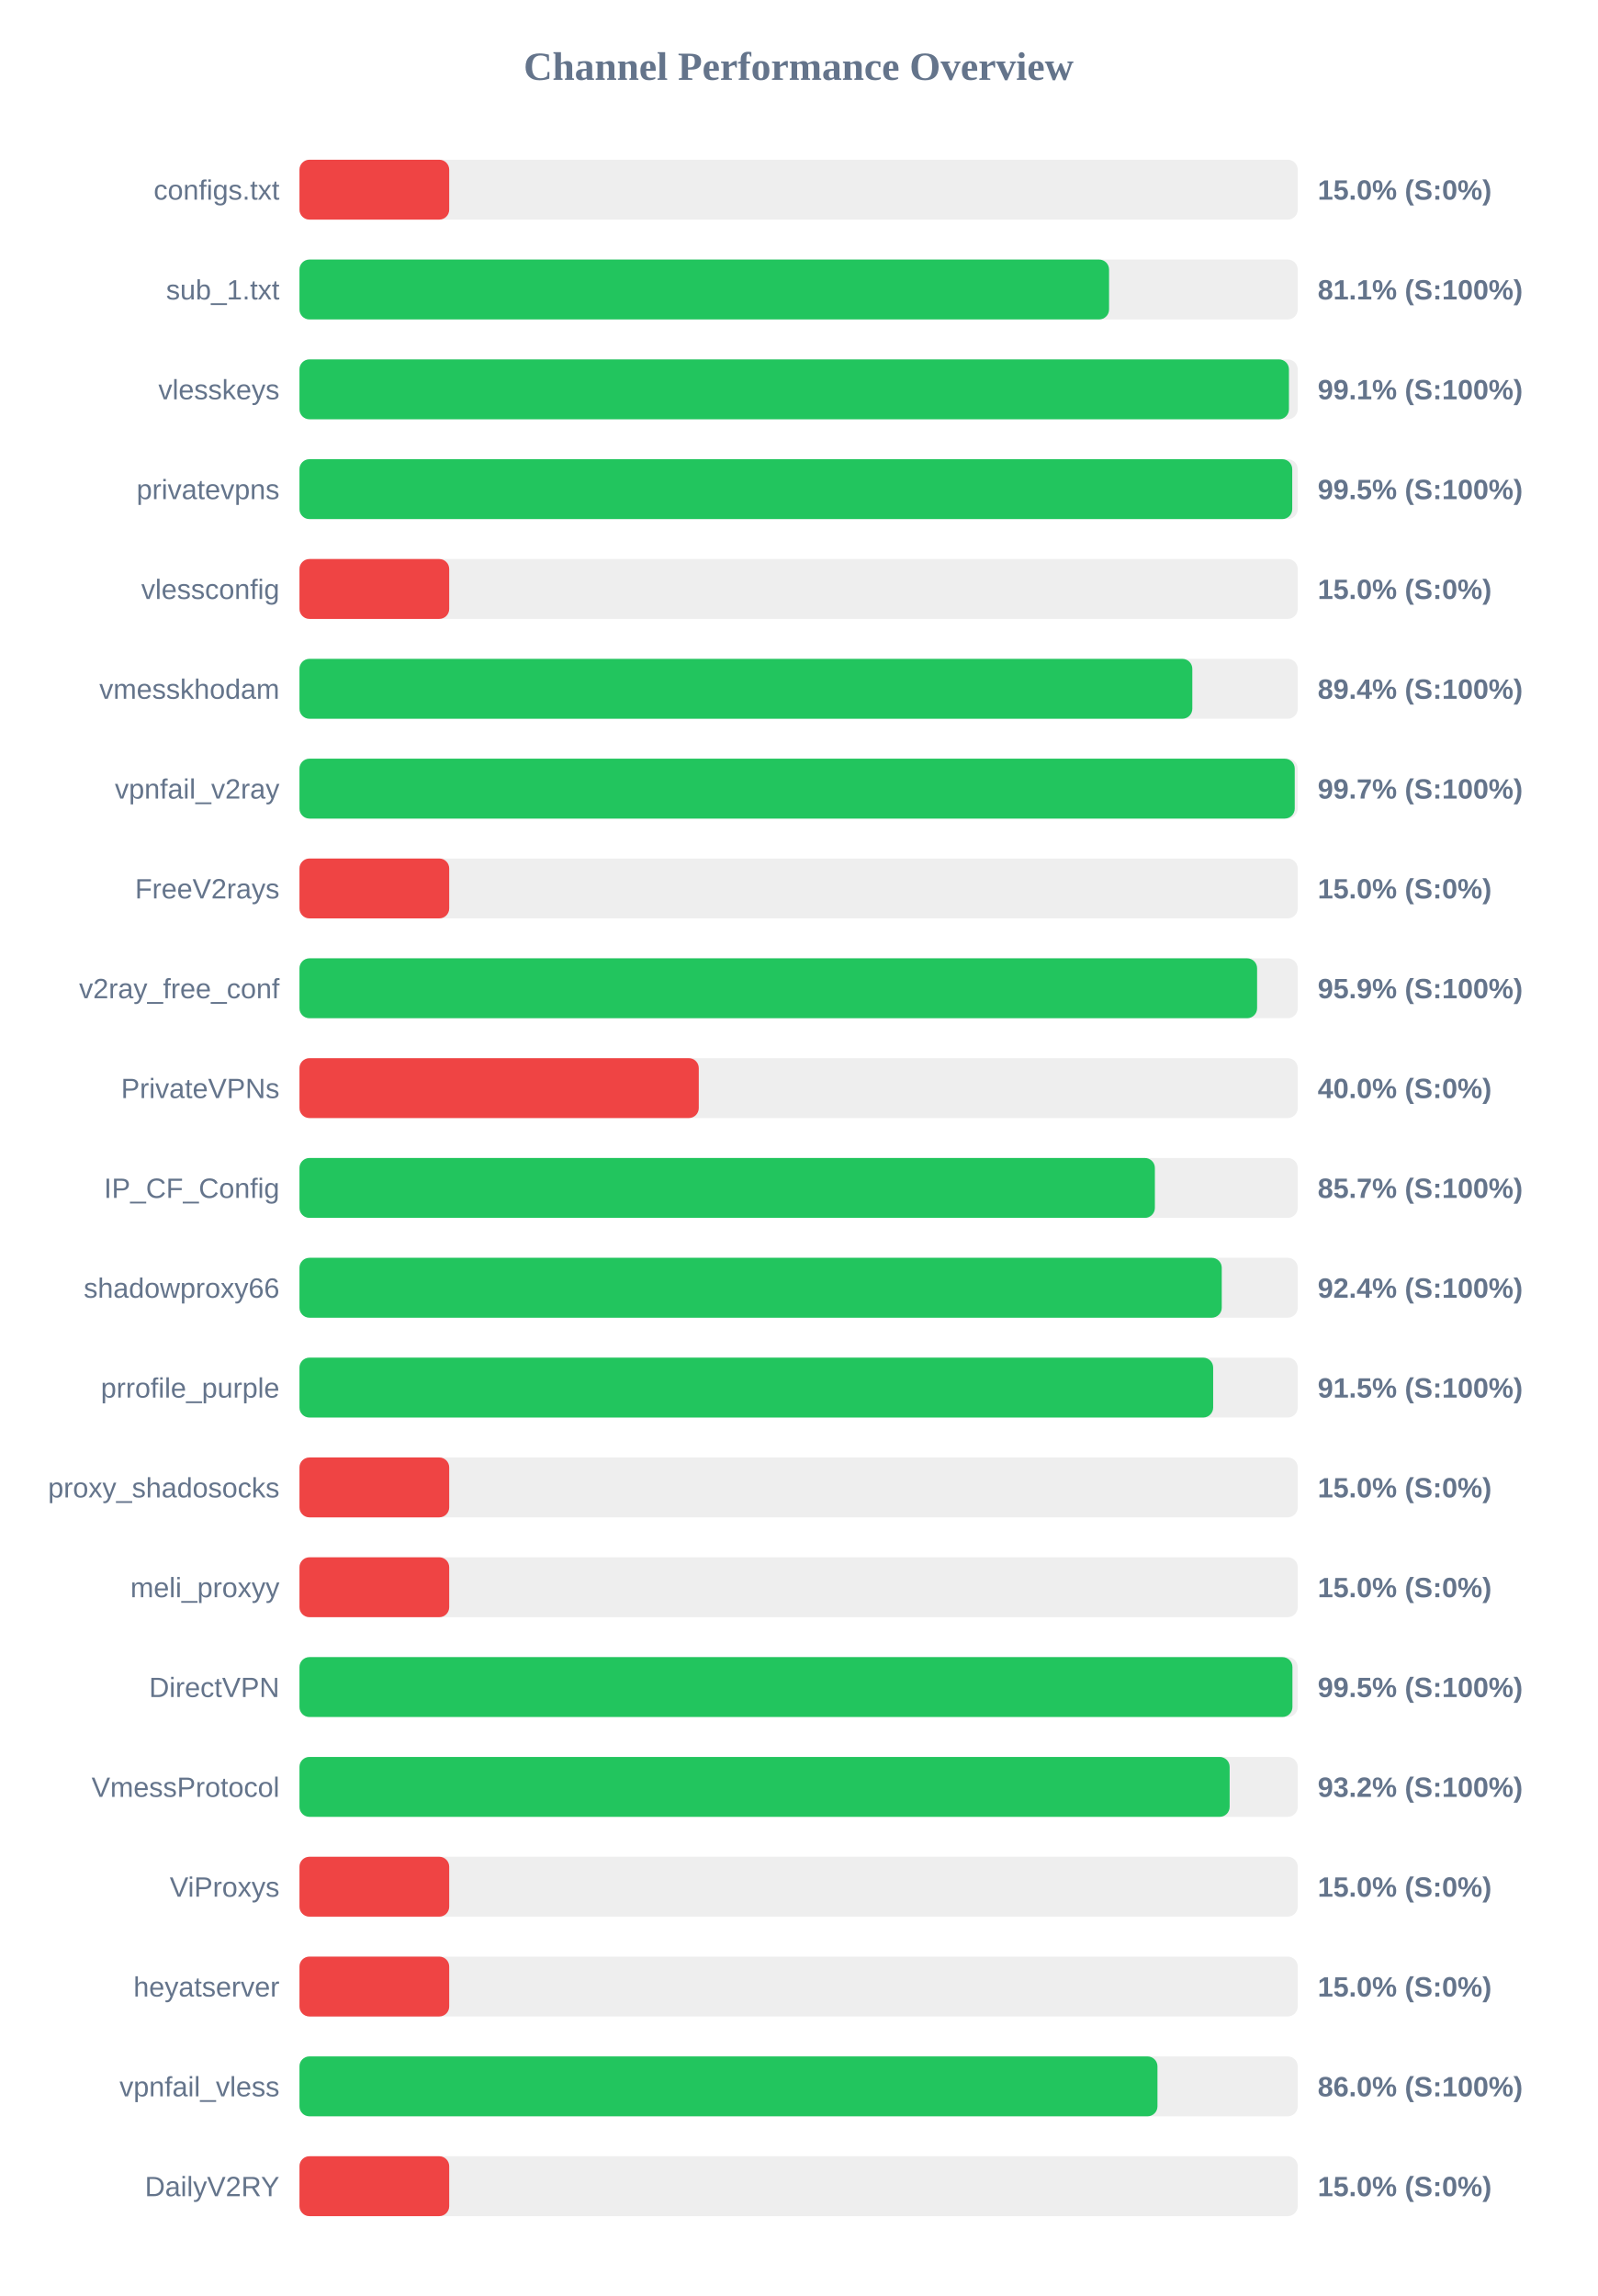
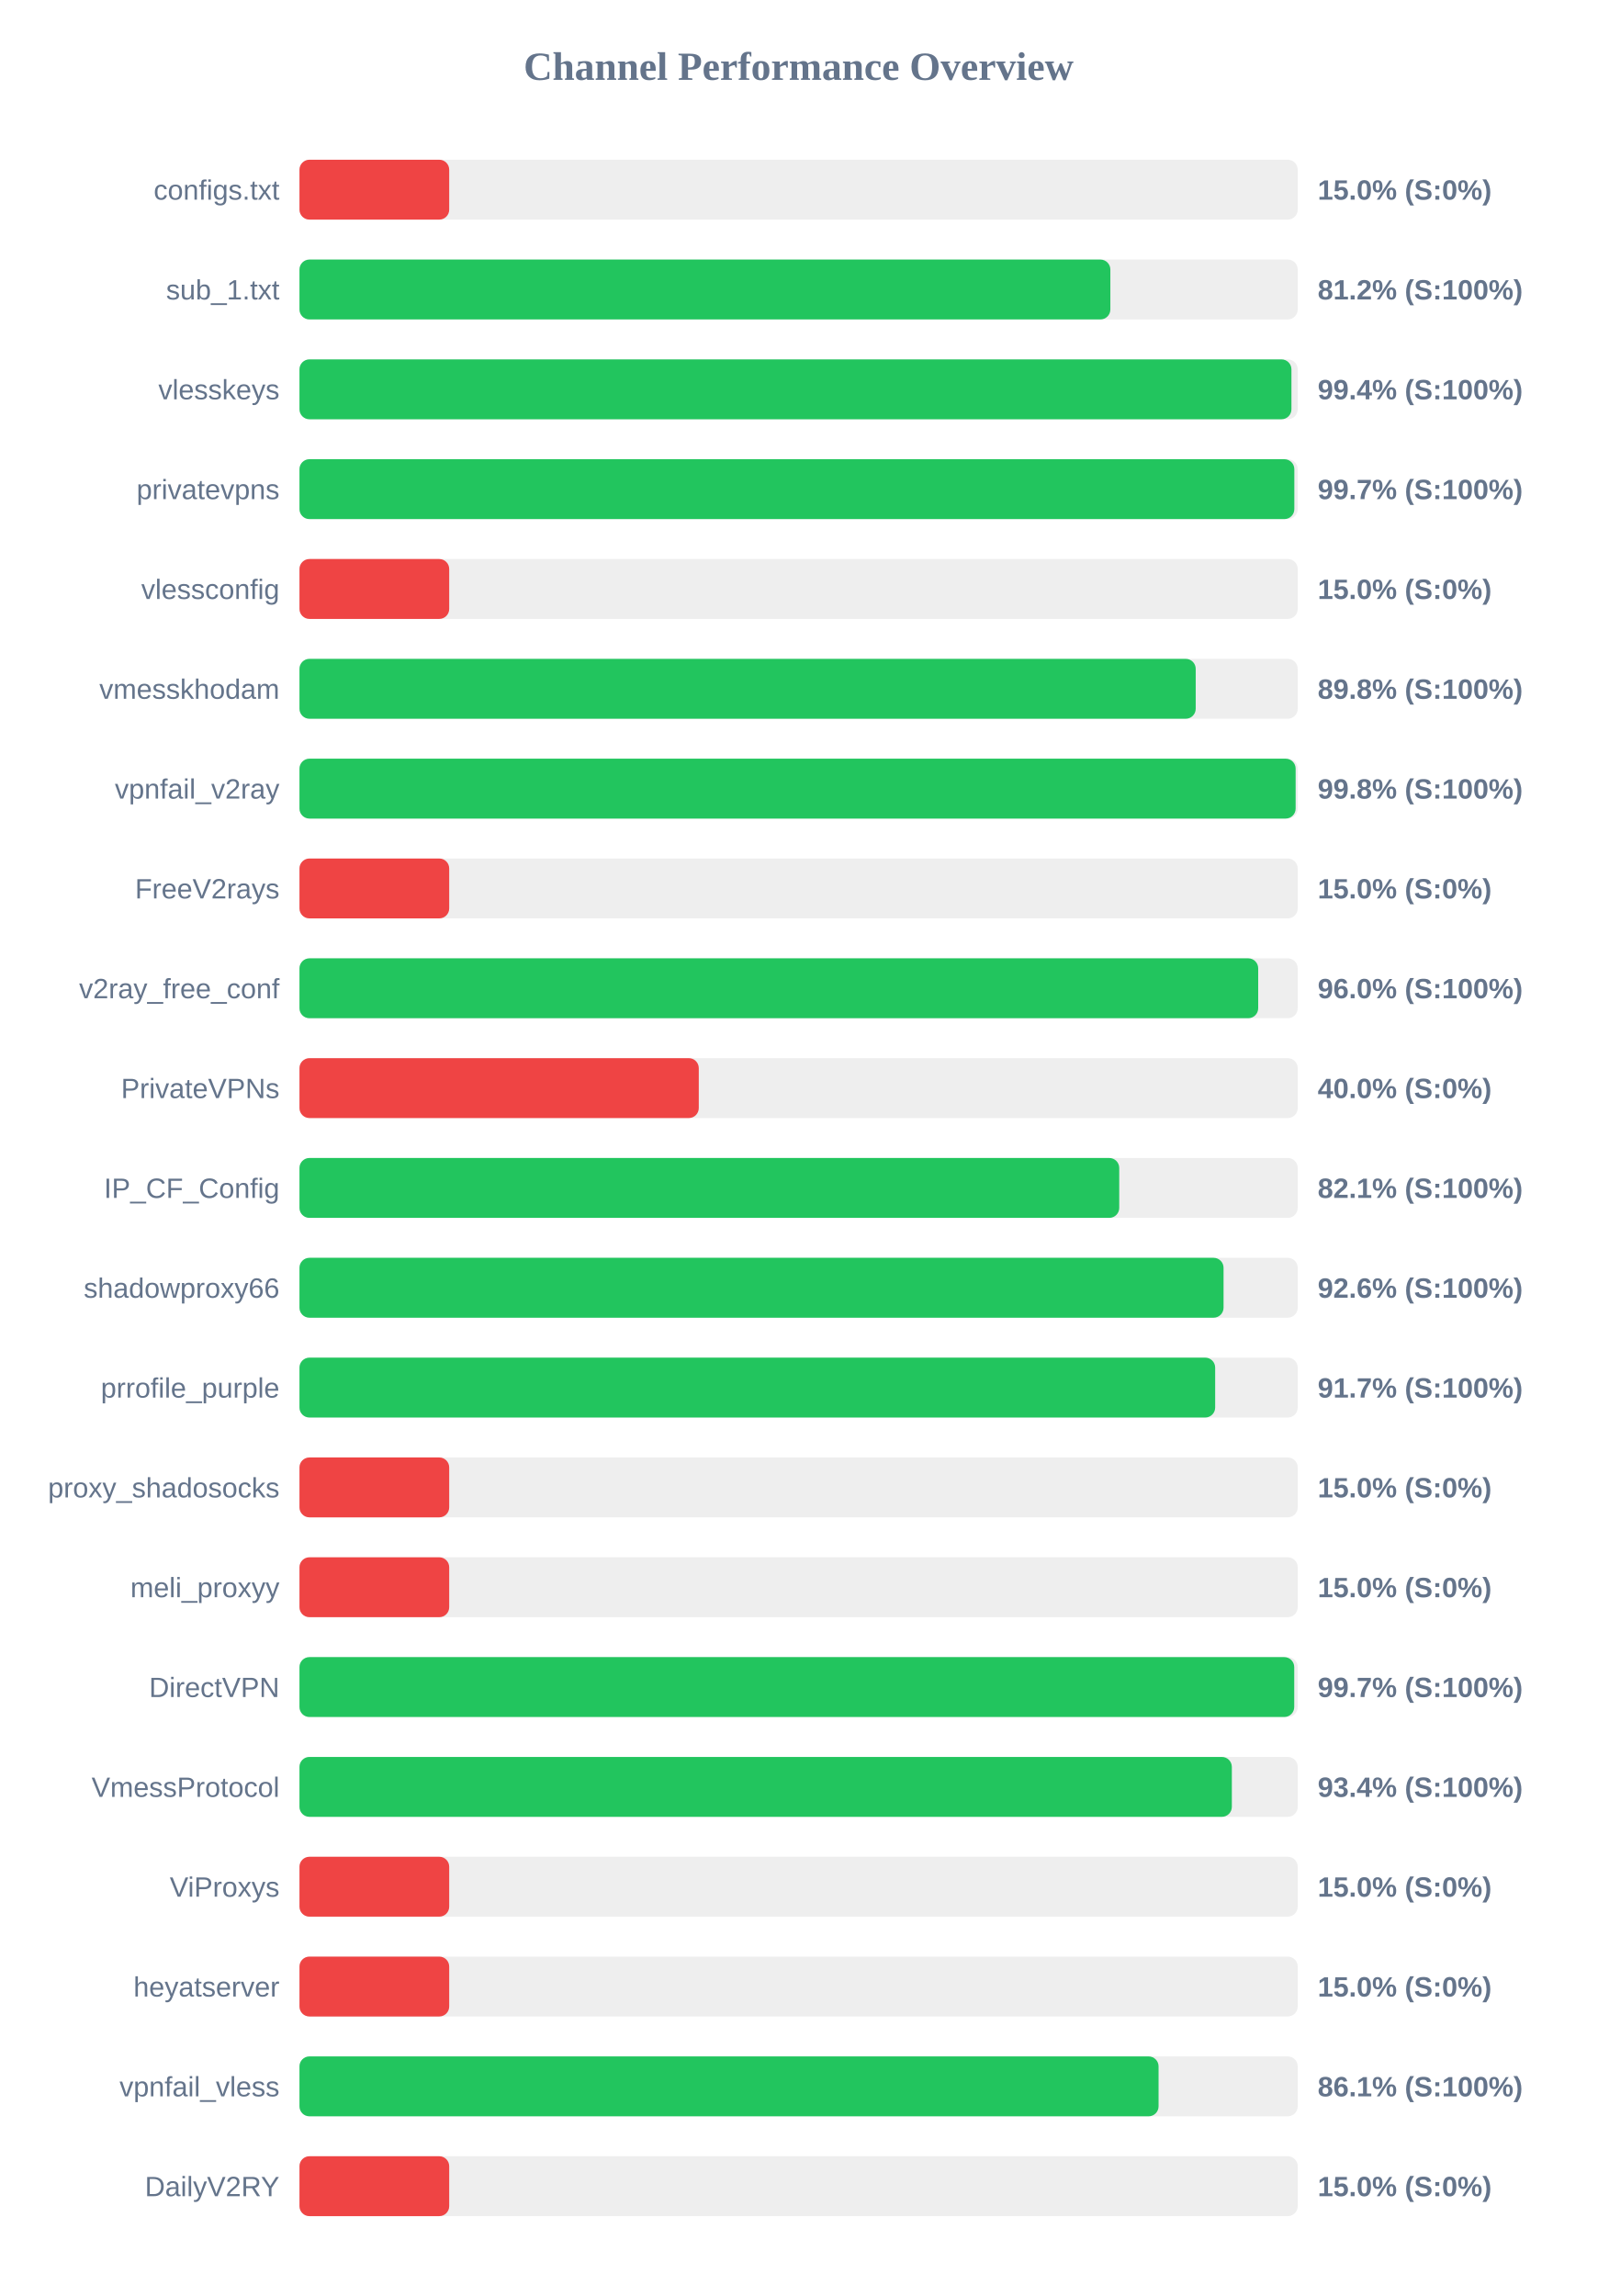
<svg xmlns="http://www.w3.org/2000/svg" width="800" height="1150" version="1.1">
  <style>
        .row { font: 14px Arial; fill: #64748b; }
        .score { font: bold 14px Arial; fill: #64748b; }
    </style>
  <text x="400" y="40" text-anchor="middle" font-size="20px" font-weight="bold" fill="#64748b">Channel Performance Overview</text>
  <rect x="150" y="80" width="500" height="30" fill="#eee" rx="5" />
  <rect x="150" y="80" width="75.0" height="30" fill="#ef4444" rx="5" />
  <text x="140" y="100" text-anchor="end" class="row">configs.txt</text>
  <text x="660" y="100" text-anchor="start" class="score">15.0% (S:0%)</text>
  <rect x="150" y="130" width="500" height="30" fill="#eee" rx="5" />
-   <rect x="150" y="130" width="405.5" height="30" fill="#22c55e" rx="5" />
+   <rect x="150" y="130" width="406.15" height="30" fill="#22c55e" rx="5" />
  <text x="140" y="150" text-anchor="end" class="row">sub_1.txt</text>
-   <text x="660" y="150" text-anchor="start" class="score">81.1% (S:100%)</text>
+   <text x="660" y="150" text-anchor="start" class="score">81.2% (S:100%)</text>
  <rect x="150" y="180" width="500" height="30" fill="#eee" rx="5" />
-   <rect x="150" y="180" width="495.6" height="30" fill="#22c55e" rx="5" />
+   <rect x="150" y="180" width="496.85" height="30" fill="#22c55e" rx="5" />
  <text x="140" y="200" text-anchor="end" class="row">vlesskeys</text>
-   <text x="660" y="200" text-anchor="start" class="score">99.1% (S:100%)</text>
+   <text x="660" y="200" text-anchor="start" class="score">99.4% (S:100%)</text>
  <rect x="150" y="230" width="500" height="30" fill="#eee" rx="5" />
-   <rect x="150" y="230" width="497.25" height="30" fill="#22c55e" rx="5" />
+   <rect x="150" y="230" width="498.3" height="30" fill="#22c55e" rx="5" />
  <text x="140" y="250" text-anchor="end" class="row">privatevpns</text>
-   <text x="660" y="250" text-anchor="start" class="score">99.5% (S:100%)</text>
+   <text x="660" y="250" text-anchor="start" class="score">99.7% (S:100%)</text>
  <rect x="150" y="280" width="500" height="30" fill="#eee" rx="5" />
  <rect x="150" y="280" width="75.0" height="30" fill="#ef4444" rx="5" />
  <text x="140" y="300" text-anchor="end" class="row">vlessconfig</text>
  <text x="660" y="300" text-anchor="start" class="score">15.0% (S:0%)</text>
  <rect x="150" y="330" width="500" height="30" fill="#eee" rx="5" />
-   <rect x="150" y="330" width="447.2" height="30" fill="#22c55e" rx="5" />
+   <rect x="150" y="330" width="448.9" height="30" fill="#22c55e" rx="5" />
  <text x="140" y="350" text-anchor="end" class="row">vmesskhodam</text>
-   <text x="660" y="350" text-anchor="start" class="score">89.4% (S:100%)</text>
+   <text x="660" y="350" text-anchor="start" class="score">89.8% (S:100%)</text>
  <rect x="150" y="380" width="500" height="30" fill="#eee" rx="5" />
-   <rect x="150" y="380" width="498.5" height="30" fill="#22c55e" rx="5" />
+   <rect x="150" y="380" width="498.95" height="30" fill="#22c55e" rx="5" />
  <text x="140" y="400" text-anchor="end" class="row">vpnfail_v2ray</text>
-   <text x="660" y="400" text-anchor="start" class="score">99.7% (S:100%)</text>
+   <text x="660" y="400" text-anchor="start" class="score">99.8% (S:100%)</text>
  <rect x="150" y="430" width="500" height="30" fill="#eee" rx="5" />
  <rect x="150" y="430" width="75.0" height="30" fill="#ef4444" rx="5" />
  <text x="140" y="450" text-anchor="end" class="row">FreeV2rays</text>
  <text x="660" y="450" text-anchor="start" class="score">15.0% (S:0%)</text>
  <rect x="150" y="480" width="500" height="30" fill="#eee" rx="5" />
-   <rect x="150" y="480" width="479.65" height="30" fill="#22c55e" rx="5" />
+   <rect x="150" y="480" width="480.2" height="30" fill="#22c55e" rx="5" />
  <text x="140" y="500" text-anchor="end" class="row">v2ray_free_conf</text>
-   <text x="660" y="500" text-anchor="start" class="score">95.9% (S:100%)</text>
+   <text x="660" y="500" text-anchor="start" class="score">96.0% (S:100%)</text>
  <rect x="150" y="530" width="500" height="30" fill="#eee" rx="5" />
  <rect x="150" y="530" width="200.0" height="30" fill="#ef4444" rx="5" />
  <text x="140" y="550" text-anchor="end" class="row">PrivateVPNs</text>
  <text x="660" y="550" text-anchor="start" class="score">40.0% (S:0%)</text>
  <rect x="150" y="580" width="500" height="30" fill="#eee" rx="5" />
-   <rect x="150" y="580" width="428.45" height="30" fill="#22c55e" rx="5" />
+   <rect x="150" y="580" width="410.6" height="30" fill="#22c55e" rx="5" />
  <text x="140" y="600" text-anchor="end" class="row">IP_CF_Config</text>
-   <text x="660" y="600" text-anchor="start" class="score">85.7% (S:100%)</text>
+   <text x="660" y="600" text-anchor="start" class="score">82.1% (S:100%)</text>
  <rect x="150" y="630" width="500" height="30" fill="#eee" rx="5" />
-   <rect x="150" y="630" width="461.95" height="30" fill="#22c55e" rx="5" />
+   <rect x="150" y="630" width="462.85" height="30" fill="#22c55e" rx="5" />
  <text x="140" y="650" text-anchor="end" class="row">shadowproxy66</text>
-   <text x="660" y="650" text-anchor="start" class="score">92.4% (S:100%)</text>
+   <text x="660" y="650" text-anchor="start" class="score">92.6% (S:100%)</text>
  <rect x="150" y="680" width="500" height="30" fill="#eee" rx="5" />
-   <rect x="150" y="680" width="457.65" height="30" fill="#22c55e" rx="5" />
+   <rect x="150" y="680" width="458.65" height="30" fill="#22c55e" rx="5" />
  <text x="140" y="700" text-anchor="end" class="row">prrofile_purple</text>
-   <text x="660" y="700" text-anchor="start" class="score">91.5% (S:100%)</text>
+   <text x="660" y="700" text-anchor="start" class="score">91.7% (S:100%)</text>
  <rect x="150" y="730" width="500" height="30" fill="#eee" rx="5" />
  <rect x="150" y="730" width="75.0" height="30" fill="#ef4444" rx="5" />
  <text x="140" y="750" text-anchor="end" class="row">proxy_shadosocks</text>
  <text x="660" y="750" text-anchor="start" class="score">15.0% (S:0%)</text>
  <rect x="150" y="780" width="500" height="30" fill="#eee" rx="5" />
  <rect x="150" y="780" width="75.0" height="30" fill="#ef4444" rx="5" />
  <text x="140" y="800" text-anchor="end" class="row">meli_proxyy</text>
  <text x="660" y="800" text-anchor="start" class="score">15.0% (S:0%)</text>
  <rect x="150" y="830" width="500" height="30" fill="#eee" rx="5" />
-   <rect x="150" y="830" width="497.35" height="30" fill="#22c55e" rx="5" />
+   <rect x="150" y="830" width="498.25" height="30" fill="#22c55e" rx="5" />
  <text x="140" y="850" text-anchor="end" class="row">DirectVPN</text>
-   <text x="660" y="850" text-anchor="start" class="score">99.5% (S:100%)</text>
+   <text x="660" y="850" text-anchor="start" class="score">99.7% (S:100%)</text>
  <rect x="150" y="880" width="500" height="30" fill="#eee" rx="5" />
-   <rect x="150" y="880" width="465.9" height="30" fill="#22c55e" rx="5" />
+   <rect x="150" y="880" width="467.0" height="30" fill="#22c55e" rx="5" />
  <text x="140" y="900" text-anchor="end" class="row">VmessProtocol</text>
-   <text x="660" y="900" text-anchor="start" class="score">93.2% (S:100%)</text>
+   <text x="660" y="900" text-anchor="start" class="score">93.4% (S:100%)</text>
  <rect x="150" y="930" width="500" height="30" fill="#eee" rx="5" />
  <rect x="150" y="930" width="75.0" height="30" fill="#ef4444" rx="5" />
  <text x="140" y="950" text-anchor="end" class="row">ViProxys</text>
  <text x="660" y="950" text-anchor="start" class="score">15.0% (S:0%)</text>
  <rect x="150" y="980" width="500" height="30" fill="#eee" rx="5" />
  <rect x="150" y="980" width="75.0" height="30" fill="#ef4444" rx="5" />
  <text x="140" y="1000" text-anchor="end" class="row">heyatserver</text>
  <text x="660" y="1000" text-anchor="start" class="score">15.0% (S:0%)</text>
  <rect x="150" y="1030" width="500" height="30" fill="#eee" rx="5" />
-   <rect x="150" y="1030" width="429.75" height="30" fill="#22c55e" rx="5" />
+   <rect x="150" y="1030" width="430.3" height="30" fill="#22c55e" rx="5" />
  <text x="140" y="1050" text-anchor="end" class="row">vpnfail_vless</text>
-   <text x="660" y="1050" text-anchor="start" class="score">86.0% (S:100%)</text>
+   <text x="660" y="1050" text-anchor="start" class="score">86.1% (S:100%)</text>
  <rect x="150" y="1080" width="500" height="30" fill="#eee" rx="5" />
  <rect x="150" y="1080" width="75.0" height="30" fill="#ef4444" rx="5" />
  <text x="140" y="1100" text-anchor="end" class="row">DailyV2RY</text>
  <text x="660" y="1100" text-anchor="start" class="score">15.0% (S:0%)</text>
</svg>
